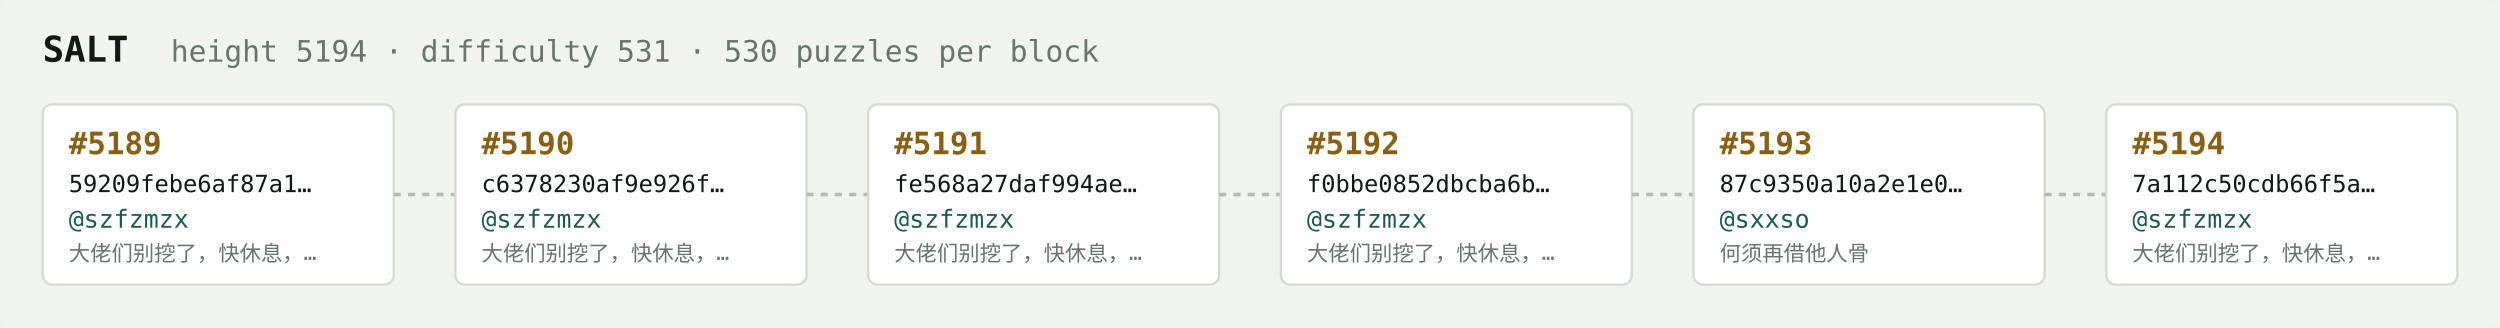
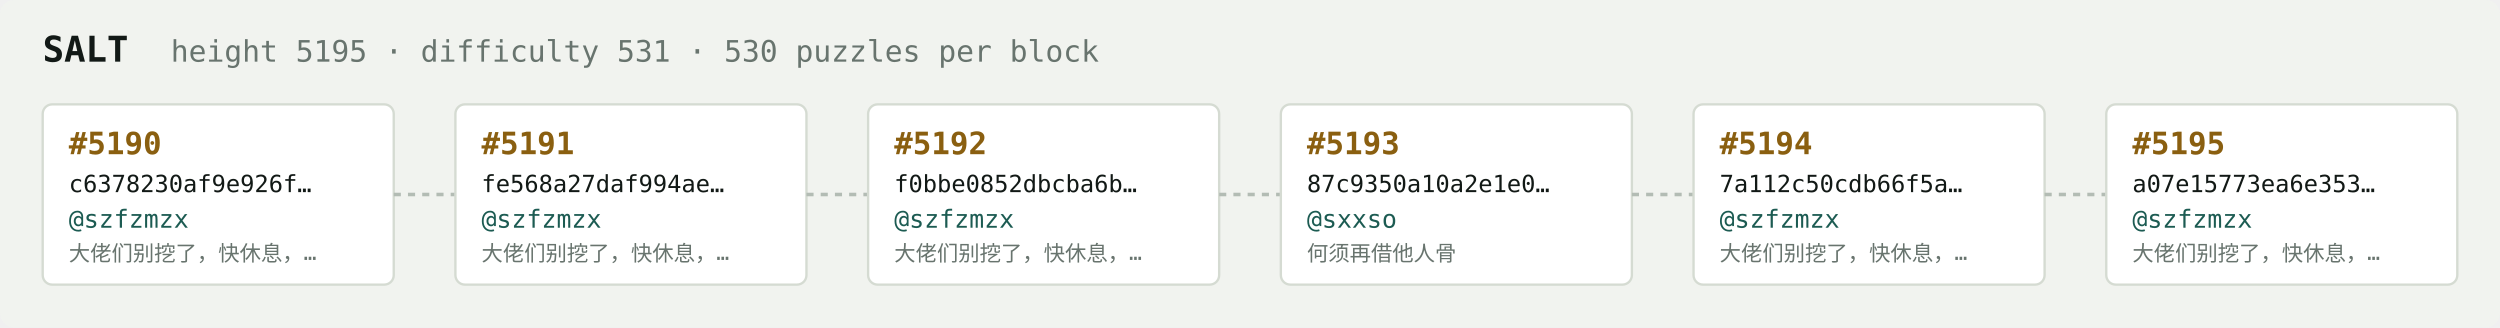
<svg xmlns="http://www.w3.org/2000/svg" width="1054" height="138" viewBox="0 0 1054 138" font-family="ui-monospace,SFMono-Regular,Menlo,monospace">
  <rect fill="#f1f3ef" width="1054" height="138" rx="6" />
  <text x="18" y="26" fill="#121916" font-size="15" font-weight="700">SALT</text>
-   <text x="72" y="26" fill="#68746e" font-size="12.5">height 5194 · difficulty 531 · 530 puzzles per block</text>
+   <text x="72" y="26" fill="#68746e" font-size="12.5">height 5195 · difficulty 531 · 530 puzzles per block</text>
  <rect x="18" y="44" width="148" height="76" rx="4" fill="#ffffff" stroke="#d5dbd2" stroke-width="1" />
-   <text x="29" y="65" fill="#8a5f10" font-size="13" font-weight="700">#5189</text>
-   <text x="29" y="81" fill="#121916" font-size="10">59209febe6af87a1…</text>
+   <text x="29" y="65" fill="#8a5f10" font-size="13" font-weight="700">#5190</text>
+   <text x="29" y="81" fill="#121916" font-size="10">c6378230af9e926f…</text>
  <text x="29" y="96" fill="#1c5b52" font-size="10.5">@szfzmzx</text>
  <text x="29" y="110" fill="#68746e" font-size="9">大佬们别挖了，快休息，…</text>
  <line x1="166" y1="82.0" x2="192" y2="82.0" stroke="#b3bcb4" stroke-width="1.5" stroke-dasharray="3 3" />
  <rect x="192" y="44" width="148" height="76" rx="4" fill="#ffffff" stroke="#d5dbd2" stroke-width="1" />
-   <text x="203" y="65" fill="#8a5f10" font-size="13" font-weight="700">#5190</text>
-   <text x="203" y="81" fill="#121916" font-size="10">c6378230af9e926f…</text>
+   <text x="203" y="65" fill="#8a5f10" font-size="13" font-weight="700">#5191</text>
+   <text x="203" y="81" fill="#121916" font-size="10">fe568a27daf994ae…</text>
  <text x="203" y="96" fill="#1c5b52" font-size="10.5">@szfzmzx</text>
  <text x="203" y="110" fill="#68746e" font-size="9">大佬们别挖了，快休息，…</text>
  <line x1="340" y1="82.0" x2="366" y2="82.0" stroke="#b3bcb4" stroke-width="1.5" stroke-dasharray="3 3" />
  <rect x="366" y="44" width="148" height="76" rx="4" fill="#ffffff" stroke="#d5dbd2" stroke-width="1" />
-   <text x="377" y="65" fill="#8a5f10" font-size="13" font-weight="700">#5191</text>
-   <text x="377" y="81" fill="#121916" font-size="10">fe568a27daf994ae…</text>
+   <text x="377" y="65" fill="#8a5f10" font-size="13" font-weight="700">#5192</text>
+   <text x="377" y="81" fill="#121916" font-size="10">f0bbe0852dbcba6b…</text>
  <text x="377" y="96" fill="#1c5b52" font-size="10.5">@szfzmzx</text>
  <text x="377" y="110" fill="#68746e" font-size="9">大佬们别挖了，快休息，…</text>
  <line x1="514" y1="82.0" x2="540" y2="82.0" stroke="#b3bcb4" stroke-width="1.5" stroke-dasharray="3 3" />
  <rect x="540" y="44" width="148" height="76" rx="4" fill="#ffffff" stroke="#d5dbd2" stroke-width="1" />
-   <text x="551" y="65" fill="#8a5f10" font-size="13" font-weight="700">#5192</text>
-   <text x="551" y="81" fill="#121916" font-size="10">f0bbe0852dbcba6b…</text>
-   <text x="551" y="96" fill="#1c5b52" font-size="10.5">@szfzmzx</text>
-   <text x="551" y="110" fill="#68746e" font-size="9">大佬们别挖了，快休息，…</text>
+   <text x="551" y="65" fill="#8a5f10" font-size="13" font-weight="700">#5193</text>
+   <text x="551" y="81" fill="#121916" font-size="10">87c9350a10a2e1e0…</text>
+   <text x="551" y="96" fill="#1c5b52" font-size="10.5">@sxxso</text>
+   <text x="551" y="110" fill="#68746e" font-size="9">何须再借他人骨</text>
  <line x1="688" y1="82.0" x2="714" y2="82.0" stroke="#b3bcb4" stroke-width="1.5" stroke-dasharray="3 3" />
  <rect x="714" y="44" width="148" height="76" rx="4" fill="#ffffff" stroke="#d5dbd2" stroke-width="1" />
-   <text x="725" y="65" fill="#8a5f10" font-size="13" font-weight="700">#5193</text>
-   <text x="725" y="81" fill="#121916" font-size="10">87c9350a10a2e1e0…</text>
-   <text x="725" y="96" fill="#1c5b52" font-size="10.5">@sxxso</text>
-   <text x="725" y="110" fill="#68746e" font-size="9">何须再借他人骨</text>
+   <text x="725" y="65" fill="#8a5f10" font-size="13" font-weight="700">#5194</text>
+   <text x="725" y="81" fill="#121916" font-size="10">7a112c50cdb66f5a…</text>
+   <text x="725" y="96" fill="#1c5b52" font-size="10.5">@szfzmzx</text>
+   <text x="725" y="110" fill="#68746e" font-size="9">大佬们别挖了，快休息，…</text>
  <line x1="862" y1="82.0" x2="888" y2="82.0" stroke="#b3bcb4" stroke-width="1.5" stroke-dasharray="3 3" />
  <rect x="888" y="44" width="148" height="76" rx="4" fill="#ffffff" stroke="#d5dbd2" stroke-width="1" />
-   <text x="899" y="65" fill="#8a5f10" font-size="13" font-weight="700">#5194</text>
-   <text x="899" y="81" fill="#121916" font-size="10">7a112c50cdb66f5a…</text>
+   <text x="899" y="65" fill="#8a5f10" font-size="13" font-weight="700">#5195</text>
+   <text x="899" y="81" fill="#121916" font-size="10">a07e15773ea6e353…</text>
  <text x="899" y="96" fill="#1c5b52" font-size="10.5">@szfzmzx</text>
  <text x="899" y="110" fill="#68746e" font-size="9">大佬们别挖了，快休息，…</text>
</svg>
